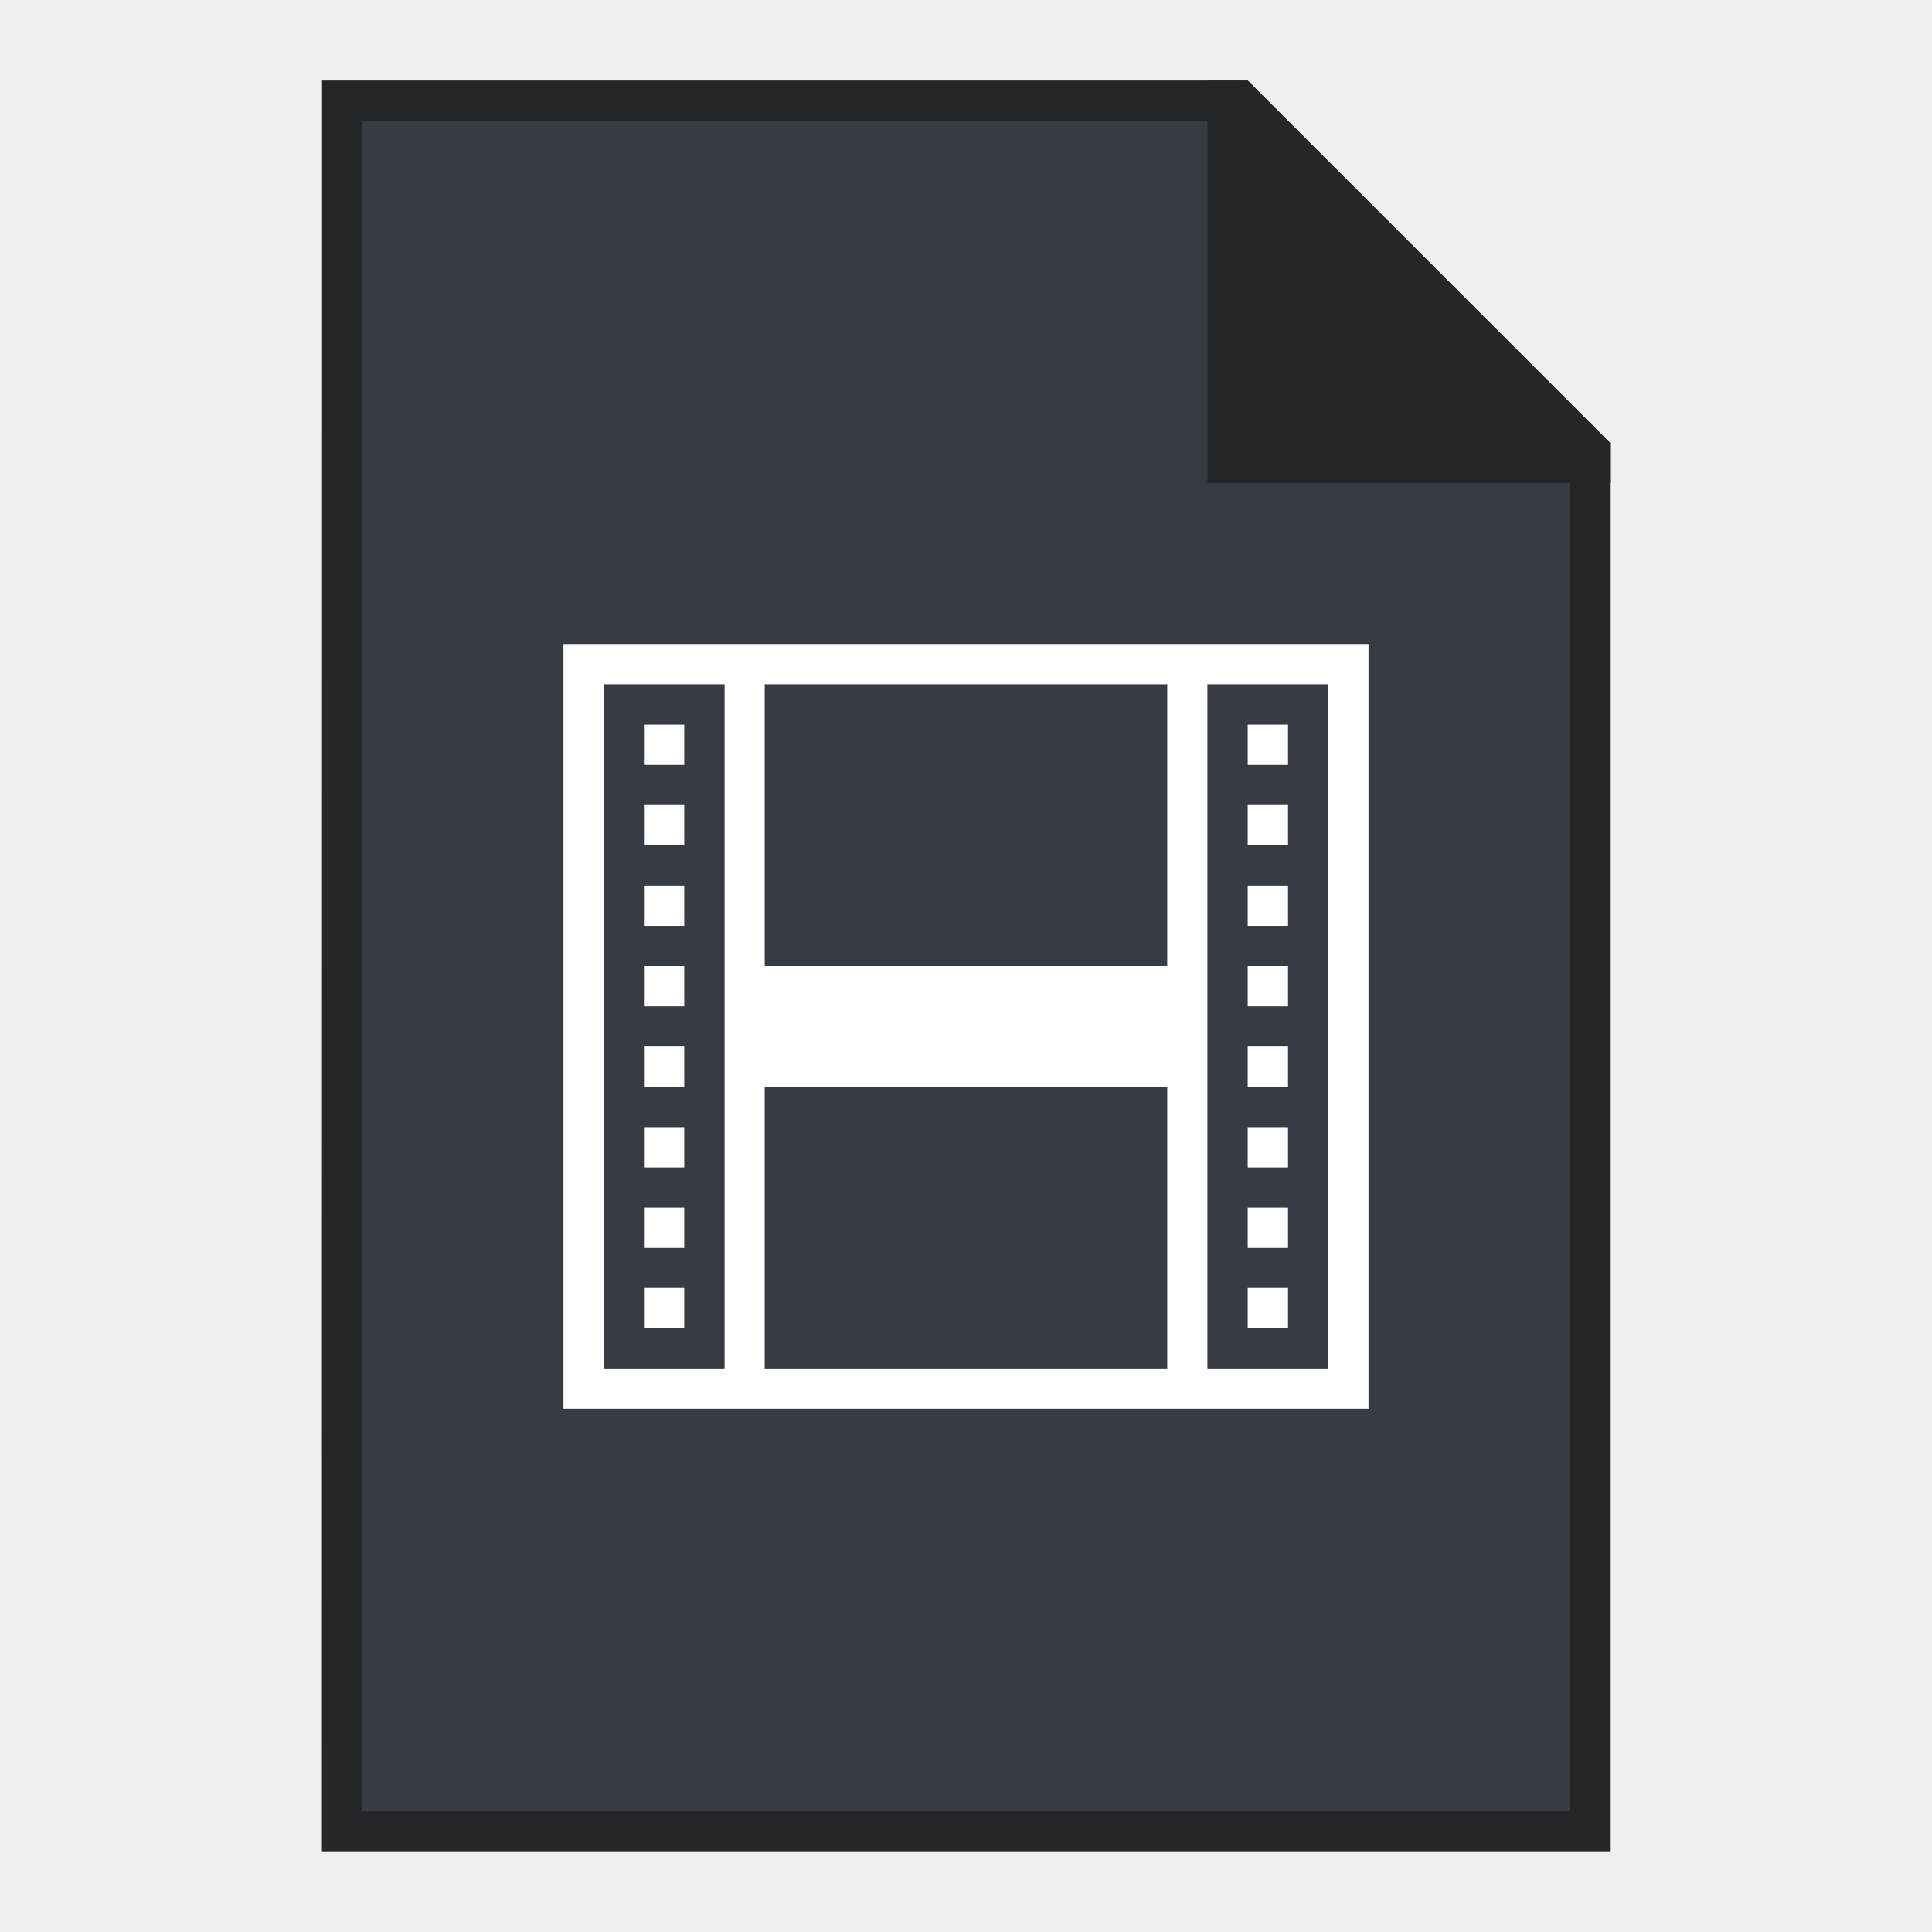
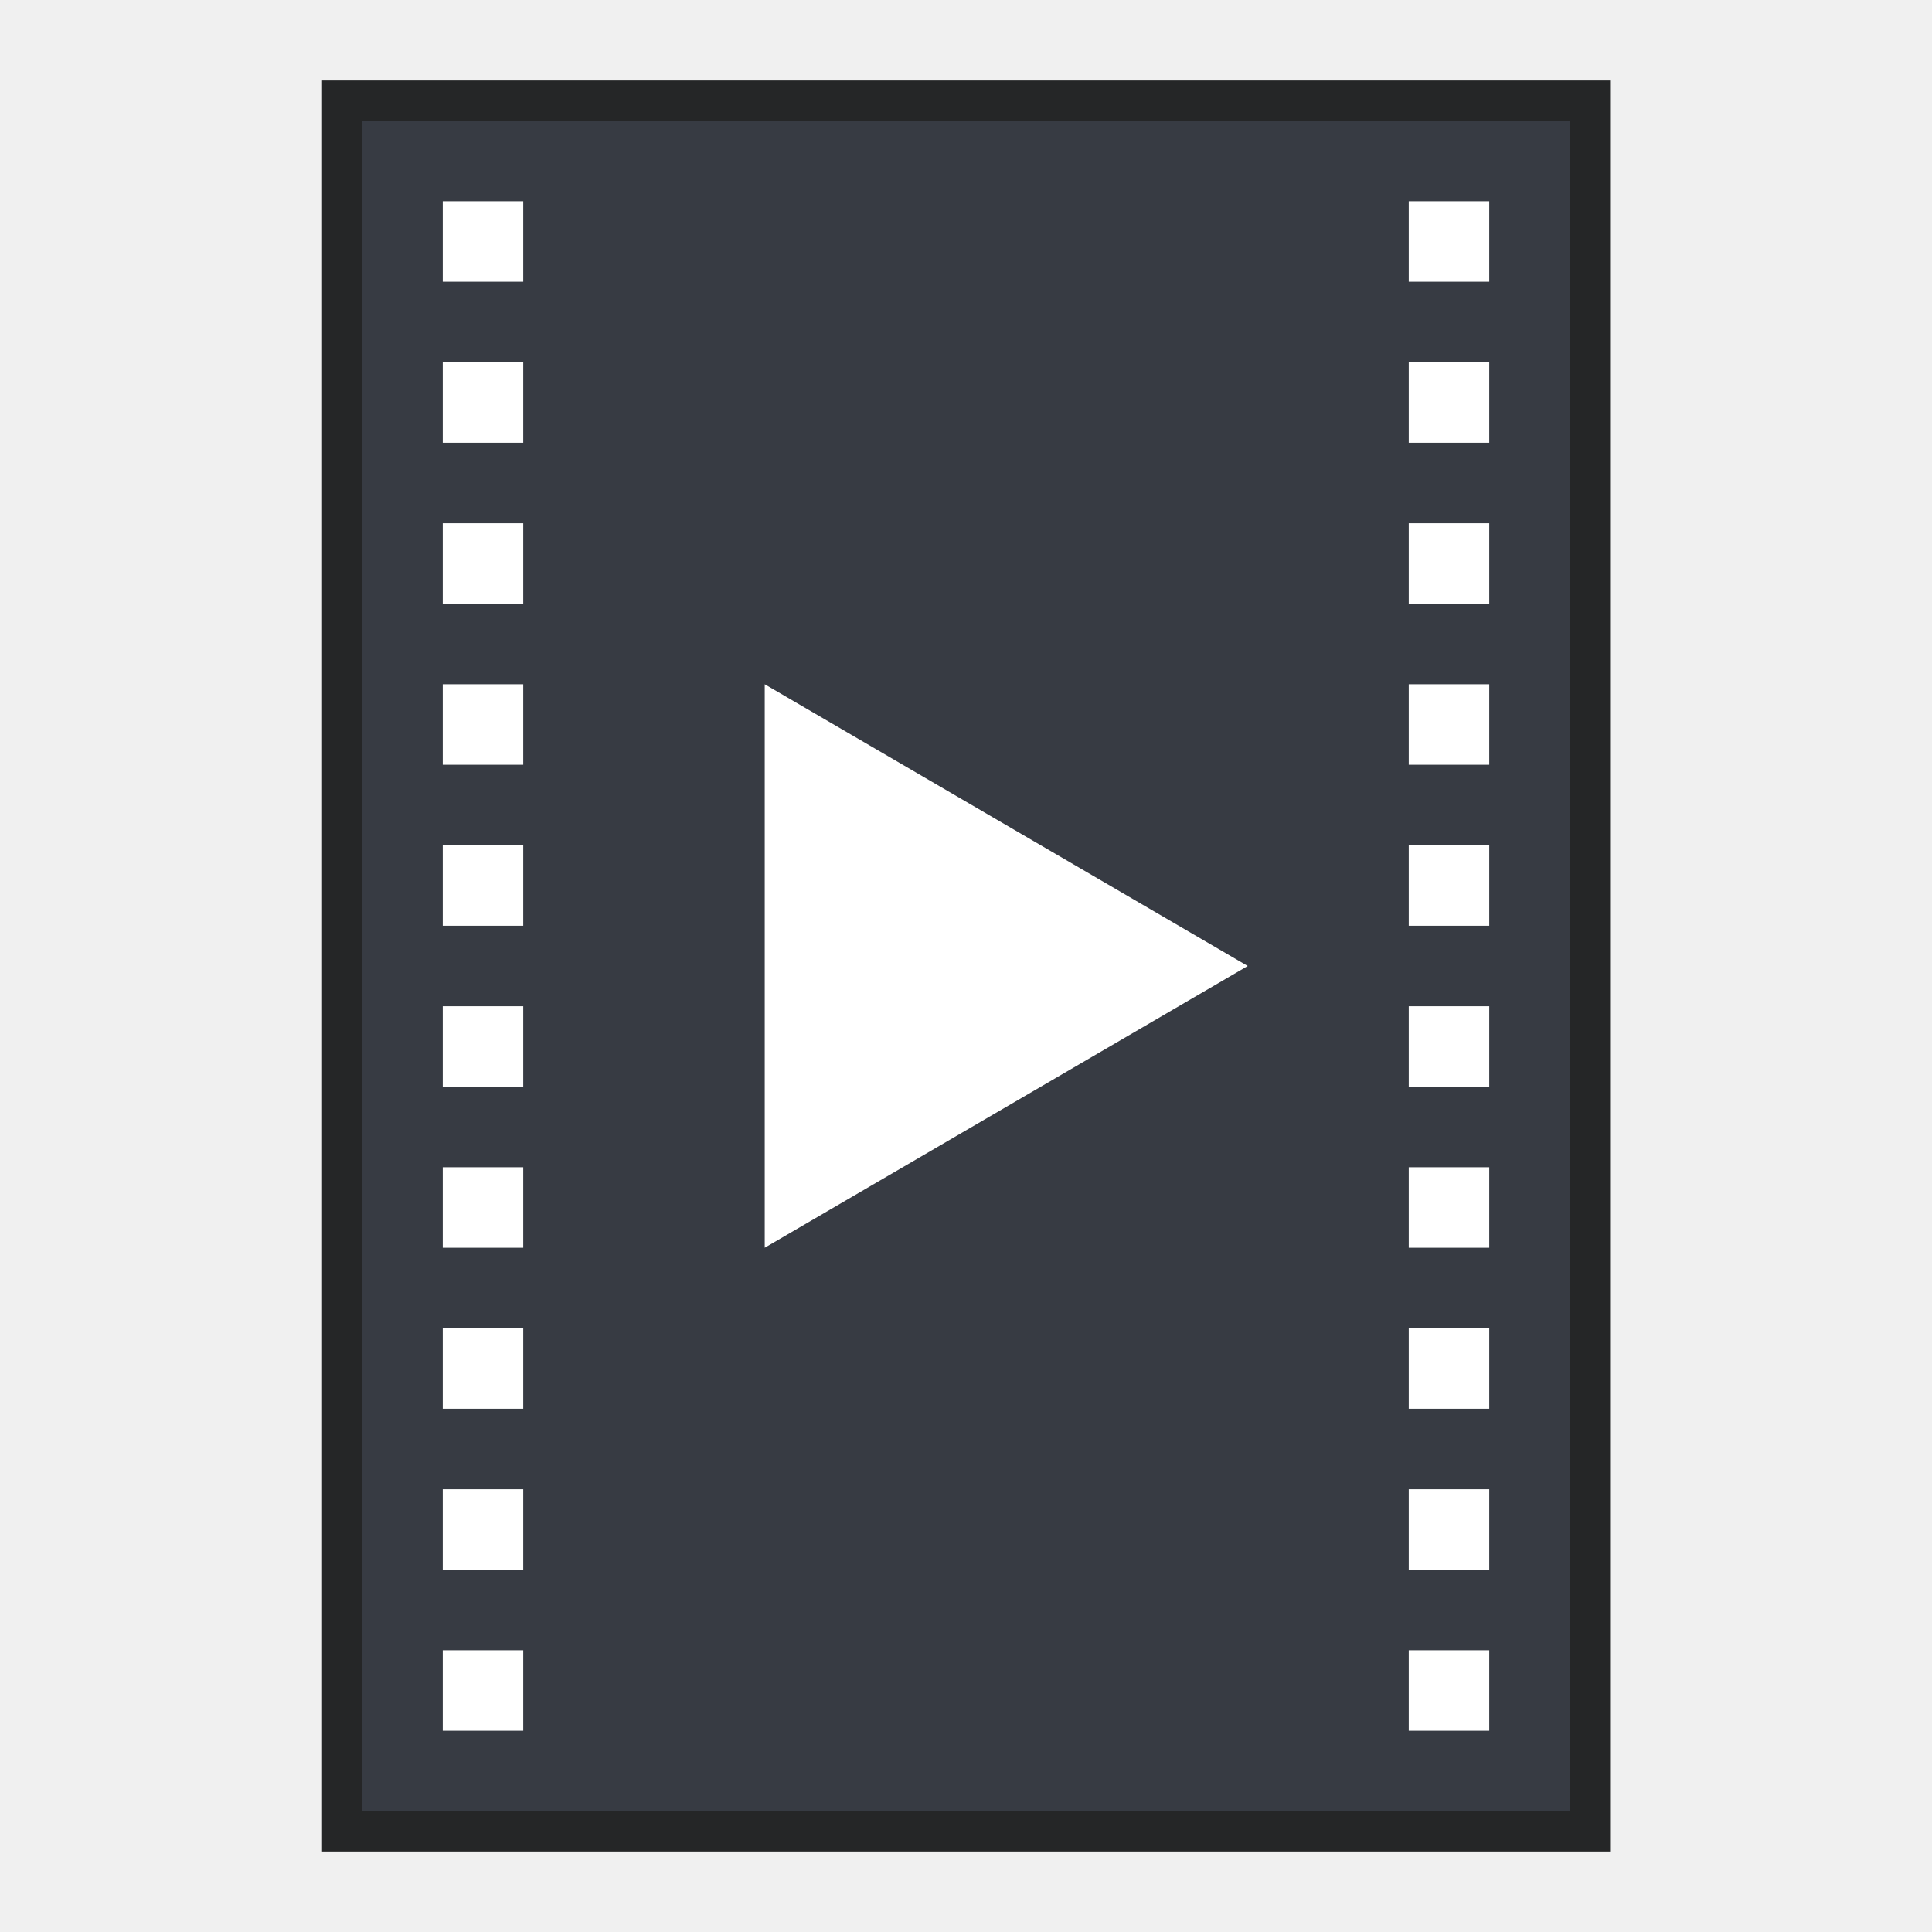
<svg xmlns="http://www.w3.org/2000/svg" width="48" height="48" viewBox="0 0 12.7 12.7" version="1.1" id="svg2634">
  <defs id="defs2628" />
  <g id="layer1" transform="translate(-82.55,-157.3)">
-     <g id="g983">
-       <path id="path1125" d="m 84.667,157.829 h 6.085 l 2.381,2.381 v 9.26 h -8.467 z" style="fill:#252627;fill-opacity:1;stroke:none;stroke-width:0.265px;stroke-linecap:butt;stroke-linejoin:miter;stroke-opacity:1" />
-       <path id="path1127" d="m 84.931,158.094 h 5.689 l 2.249,2.249 -5e-6,8.864 h -7.938 z" style="fill:#373b43;stroke:none;stroke-width:0.265px;stroke-linecap:butt;stroke-linejoin:miter;stroke-opacity:1" />
-       <path id="rect1133" transform="matrix(0.2645833,0,0,0.2645833,82.55,157.3)" d="m 30,2 v 9 1 h 1 9 V 11 L 31,2 31,2 Z" style="opacity:1;fill:#252627;fill-opacity:1;fill-rule:nonzero;stroke:none;stroke-width:2;stroke-linecap:square;stroke-linejoin:bevel;stroke-miterlimit:4;stroke-dasharray:none;stroke-dashoffset:35;stroke-opacity:1" />
-       <circle transform="matrix(0.2645833,0,0,0.2645833,82.55,157.3)" r="2.117" cy="163.915" cx="89.429" id="path1009" style="opacity:1;fill:#ffffff;fill-opacity:1;fill-rule:nonzero;stroke:none;stroke-width:0.529;stroke-linecap:square;stroke-linejoin:bevel;stroke-miterlimit:4;stroke-dasharray:none;stroke-dashoffset:35;stroke-opacity:1" />
-       <path id="rect893" d="m 86.254,161.533 v 5.027 h 1.058 0.265 2.646 0.265 1.058 v -5.027 z m 0.265,0.265 h 0.794 v 4.498 h -0.794 z m 1.058,0 H 90.223 V 163.65 h -2.646 z m 2.91,0 h 0.794 v 4.498 h -0.794 z m -3.704,0.265 v 0.265 h 0.265 v -0.265 z m 3.969,0 v 0.265 h 0.265 v -0.265 z m -3.969,0.529 v 0.265 h 0.265 v -0.265 z m 3.969,0 v 0.265 h 0.265 v -0.265 z m -3.969,0.529 v 0.265 h 0.265 v -0.265 z m 3.969,0 v 0.265 h 0.265 v -0.265 z m -3.969,0.529 v 0.265 H 87.048 V 163.65 Z m 3.969,0 v 0.265 H 91.017 V 163.65 Z m -3.969,0.529 v 0.265 h 0.265 v -0.265 z m 3.969,0 v 0.265 h 0.265 v -0.265 z m -3.175,0.265 h 2.646 v 1.852 h -2.646 z m -0.794,0.265 v 0.265 h 0.265 v -0.265 z m 3.969,0 v 0.265 h 0.265 v -0.265 z m -3.969,0.529 v 0.265 h 0.265 v -0.265 z m 3.969,0 v 0.265 h 0.265 v -0.265 z m -3.969,0.529 v 0.265 h 0.265 v -0.265 z m 3.969,0 v 0.265 h 0.265 v -0.265 z" style="opacity:1;fill:#ffffff;fill-opacity:1;fill-rule:nonzero;stroke:none;stroke-width:0.529;stroke-linecap:square;stroke-linejoin:bevel;stroke-miterlimit:4;stroke-dasharray:none;stroke-dashoffset:35;stroke-opacity:1" />
+     <g id="g1504">
+       <rect style="fill:#252627;stroke-width:1.323;stroke-linejoin:round" id="rect891" width="8.467" height="11.642" x="84.667" y="157.829" />
+       <rect style="fill:#373b43;stroke-width:1.323;stroke-linejoin:round" id="rect1097" width="7.938" height="11.113" x="84.931" y="158.094" />
+       <path id="rect1121" style="fill:#ffffff;stroke-width:5;stroke-linejoin:round" d="M 11 5 L 11 7 L 13 7 L 13 5 L 11 5 z M 35 5 L 35 7 L 37 7 L 37 5 L 35 5 z M 11 9 L 11 11 L 13 11 L 13 9 L 11 9 z M 35 9 L 35 11 L 37 11 L 37 9 L 35 9 z M 11 13 L 11 15 L 13 15 L 13 13 L 11 13 z M 35 13 L 35 15 L 37 15 L 37 13 L 35 13 z M 11 17 L 11 19 L 13 19 L 13 17 L 11 17 z M 35 17 L 35 19 L 37 19 L 37 17 L 35 17 z M 11 21 L 11 23 L 13 23 L 13 21 L 11 21 z M 35 21 L 35 23 L 37 23 L 37 21 L 35 21 z M 11 25 L 11 27 L 13 27 L 13 25 L 11 25 z M 35 25 L 35 27 L 37 27 L 37 25 L 35 25 z M 11 29 L 11 31 L 13 31 L 13 29 L 11 29 z M 35 29 L 35 31 L 37 31 L 37 29 L 35 29 z M 11 33 L 11 35 L 13 35 L 13 33 L 11 33 z M 35 33 L 35 35 L 37 35 L 37 33 L 35 33 z M 11 37 L 11 39 L 13 39 L 13 37 L 11 37 z M 35 37 L 35 39 L 37 39 L 37 37 L 35 37 z M 11 41 L 11 43 L 13 43 L 13 41 L 11 41 z M 35 41 L 35 43 L 37 43 L 37 41 L 35 41 z " transform="matrix(0.2645833,0,0,0.2645833,82.55,157.3)" />
+       <path style="fill:#ffffff;fill-opacity:1;stroke:none;stroke-width:0.265px;stroke-linecap:butt;stroke-linejoin:miter;stroke-opacity:1" d="m 87.577,161.798 v 3.704 l 3.175,-1.852 -3.175,-1.852" id="path1266" />
    </g>
  </g>
</svg>
